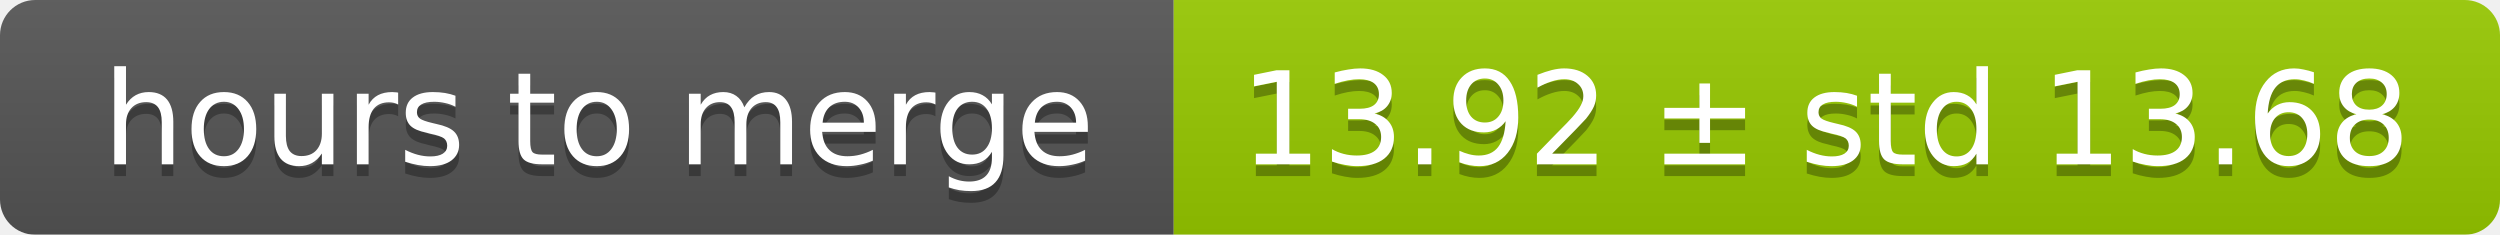
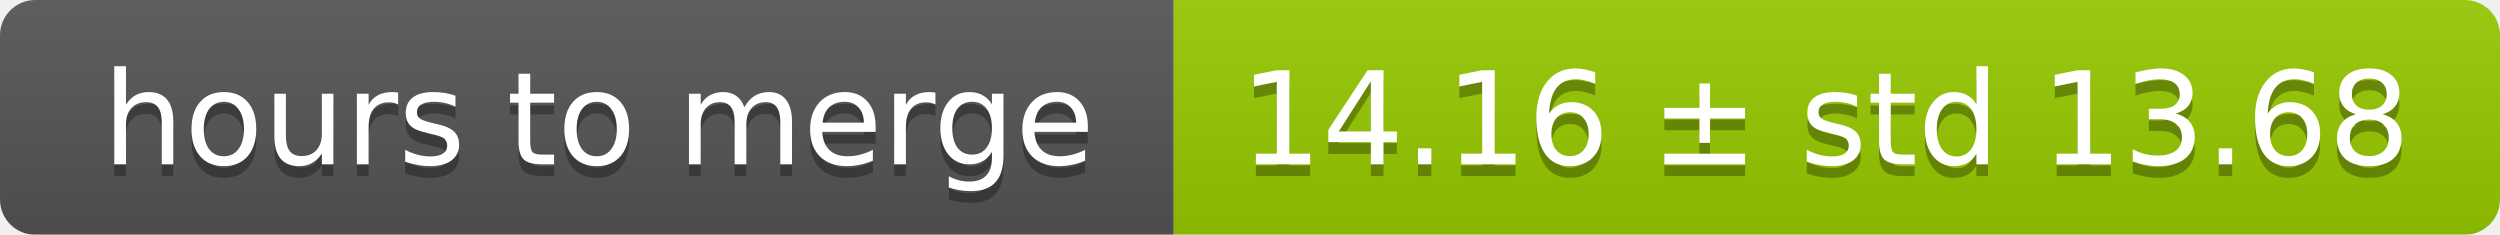
<svg xmlns="http://www.w3.org/2000/svg" width="213" height="20">
  <linearGradient id="smooth" x2="0" y2="100%">
    <stop offset="0" stop-color="#bbb" stop-opacity=".1" />
    <stop offset="1" stop-opacity=".1" />
  </linearGradient>
  <mask id="round">
    <rect width="213" height="20" rx="3" fill="#fff" />
  </mask>
  <g mask="url(#round)">
    <rect width="100" height="20" fill="#555" />
    <rect x="100" width="113" height="20" fill="#97ca00" />
    <rect width="213" height="20" fill="url(#smooth)" />
  </g>
  <g fill="#fff" text-anchor="middle" font-family="DejaVu Sans,Verdana,Geneva,sans-serif" font-size="11">
    <text x="51" y="15" fill="#010101" fill-opacity=".3">hours to merge</text>
    <text x="51" y="14">hours to merge</text>
-     <text x="155.5" y="15" fill="#010101" fill-opacity=".3">13.92 ± std 13.68</text>
-     <text x="155.5" y="14">13.92 ± std 13.68</text>
+     <text x="155.5" y="15" fill="#010101" fill-opacity=".3">14.16 ± std 13.68</text>
+     <text x="155.5" y="14">14.16 ± std 13.68</text>
  </g>
</svg>
